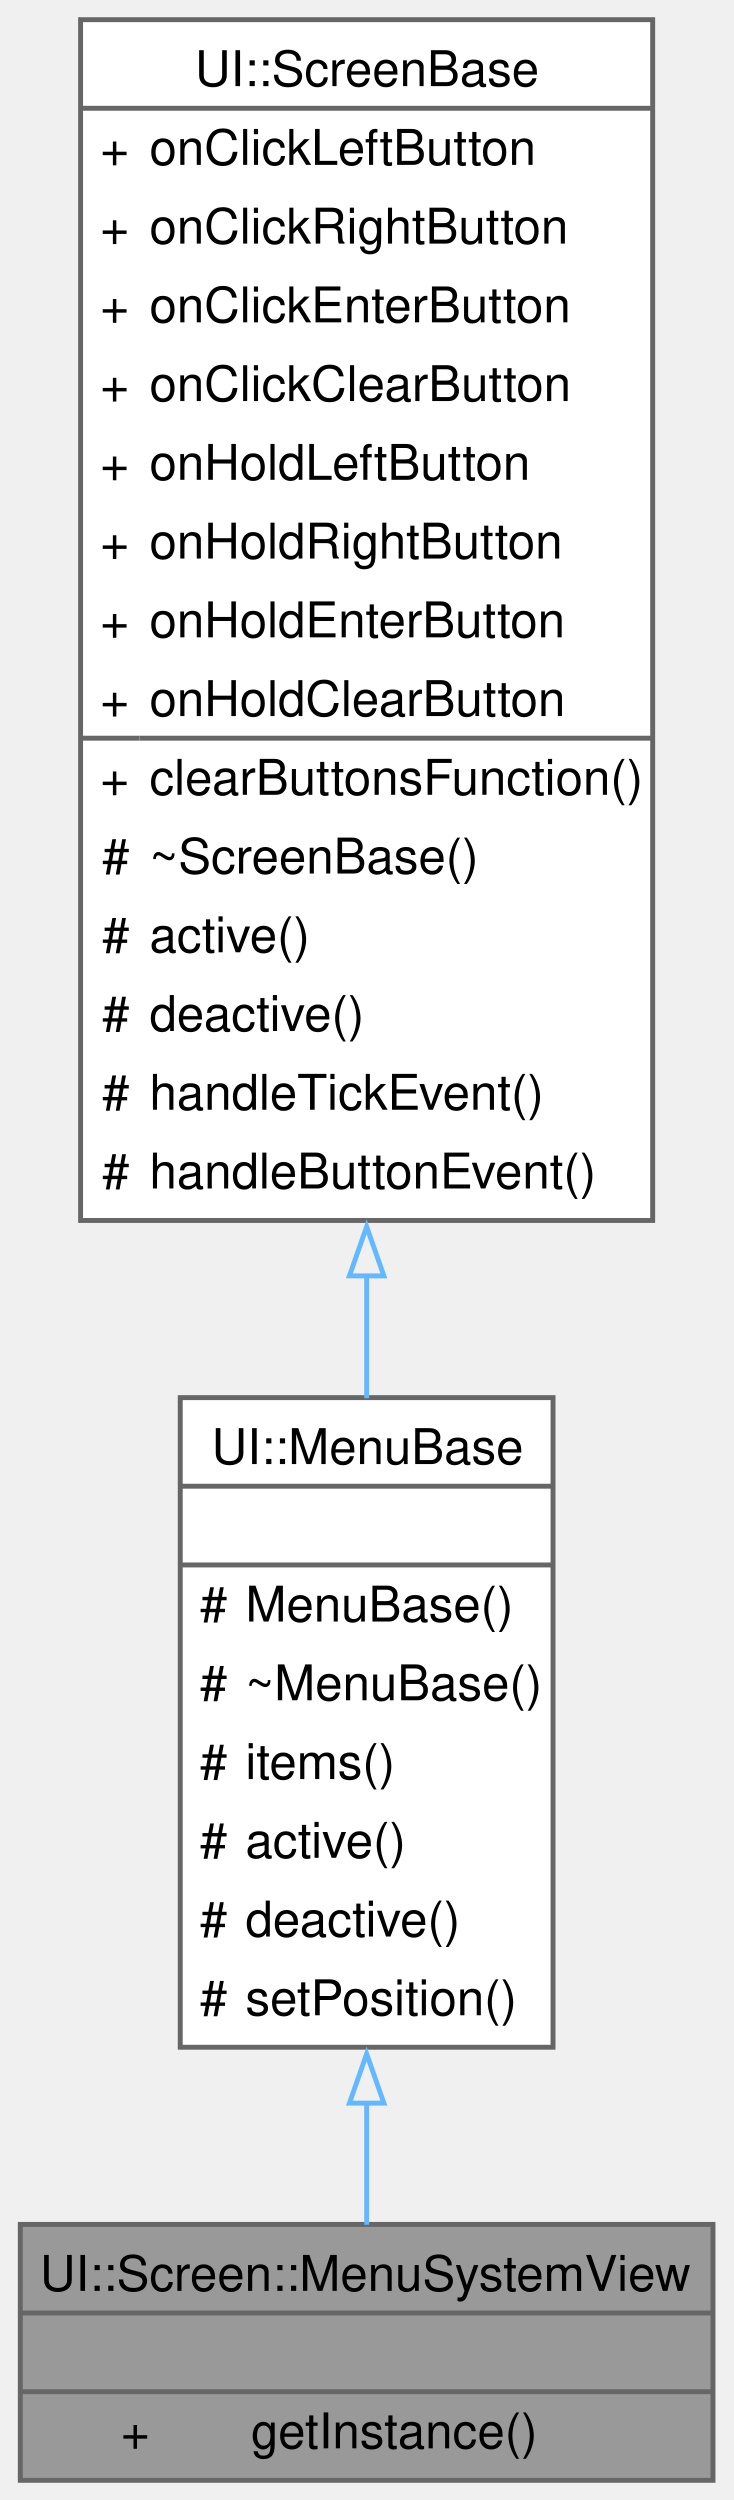
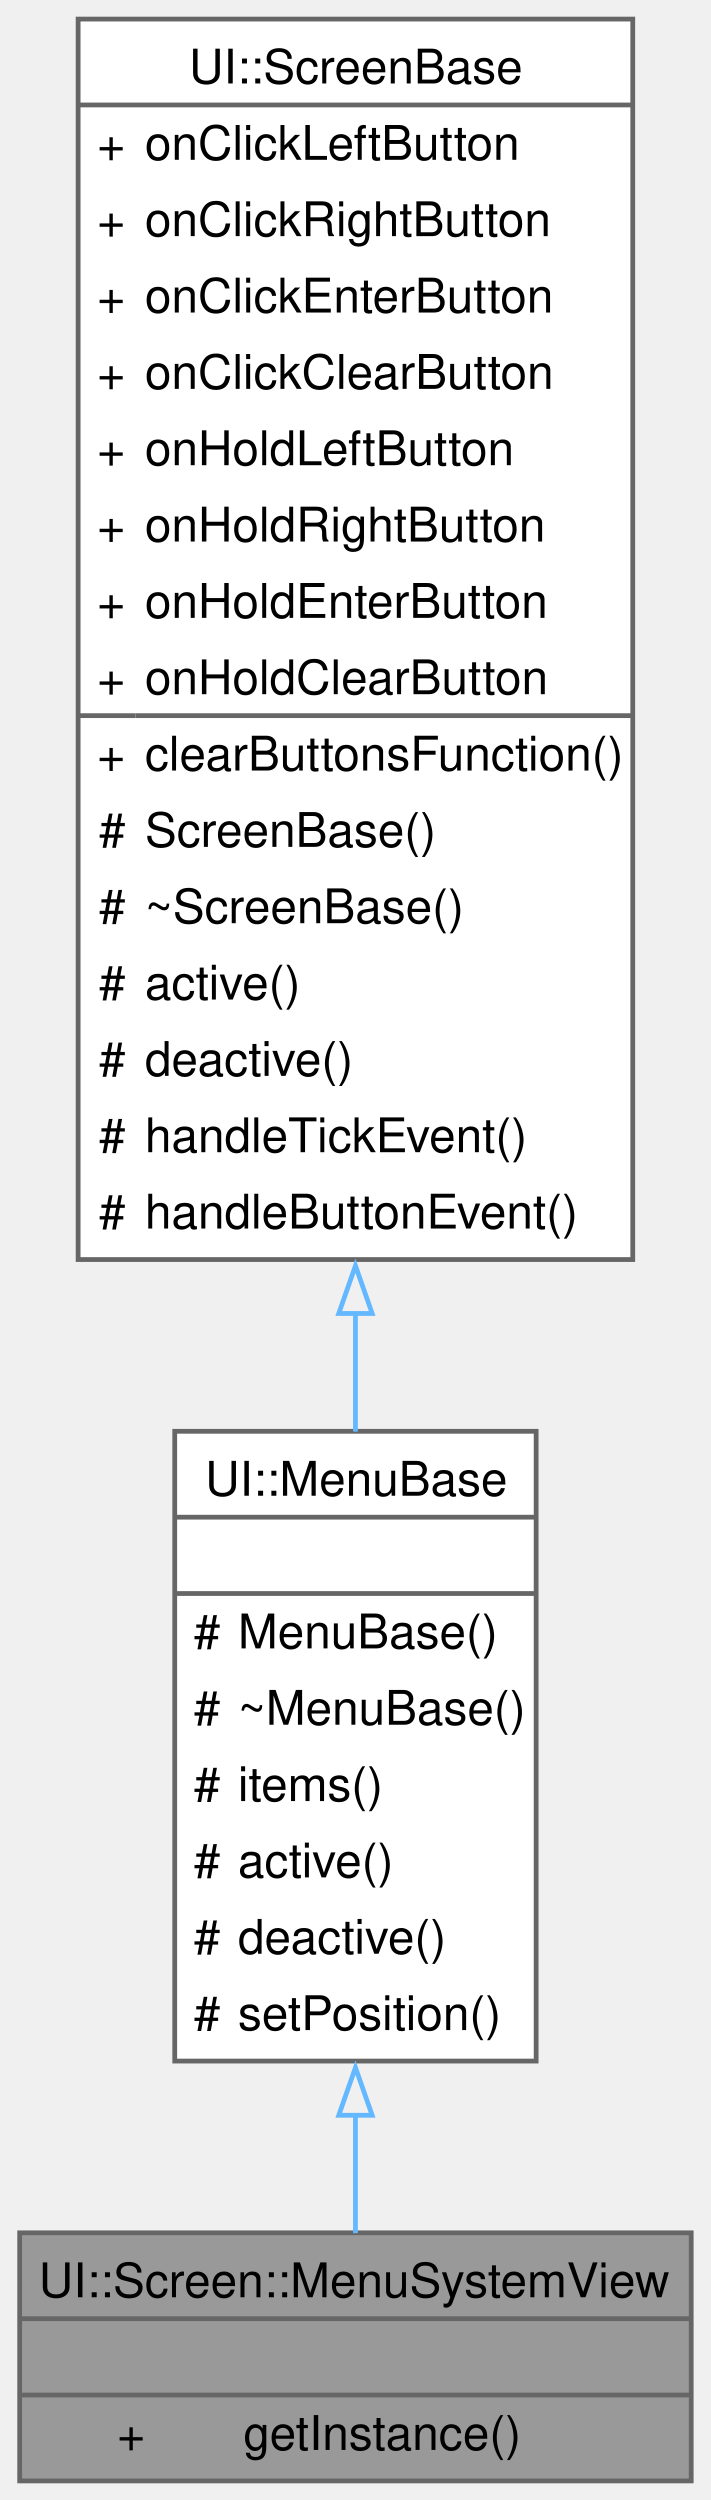
- <svg xmlns="http://www.w3.org/2000/svg" xmlns:xlink="http://www.w3.org/1999/xlink" width="149pt" height="508pt" viewBox="0.00 0.00 148.75 508.00">
-   <g id="graph0" class="graph" transform="scale(1 1) rotate(0) translate(4 504)">
+ <svg xmlns="http://www.w3.org/2000/svg" xmlns:xlink="http://www.w3.org/1999/xlink" width="149pt" height="524pt" viewBox="0.00 0.00 148.75 524.00">
+   <g id="graph0" class="graph" transform="scale(1 1) rotate(0) translate(4 520)">
    <g id="Node000001" class="node">
      <g id="a_Node000001">
        <a xlink:title="A class for managing the system view menu.">
          <polygon fill="#999999" stroke="none" points="140.75,-52 0,-52 0,0 140.75,0 140.75,-52" />
          <text text-anchor="start" x="4" y="-38.5" font-family="Helvetica,sans-Serif" font-size="10.00">UI::Screen::MenuSystemView</text>
          <text text-anchor="start" x="68.88" y="-22.5" font-family="Helvetica,sans-Serif" font-size="10.00"> </text>
          <text text-anchor="start" x="20.44" y="-6.5" font-family="Helvetica,sans-Serif" font-size="10.00">+</text>
          <text text-anchor="start" x="46.88" y="-6.5" font-family="Helvetica,sans-Serif" font-size="10.00">getInstance()</text>
          <polygon fill="#666666" stroke="#666666" points="0,-34 0,-34 140.75,-34 140.75,-34 0,-34" />
          <polygon fill="#666666" stroke="#666666" points="0,-18 0,-18 140.75,-18 140.75,-18 0,-18" />
          <polygon fill="none" stroke="#666666" points="0,0 0,-52 140.75,-52 140.75,0 0,0" />
        </a>
      </g>
    </g>
    <g id="Node000002" class="node">
      <g id="a_Node000002">
-         <a xlink:href="../../d4/d6d/a00402.html" target="_top" xlink:title="A base class for menu screens in the UI.">
+         <a xlink:href="../../d4/d6d/a00402.html" target="_top" xlink:title="A base class for creating menu components in the UI.">
          <polygon fill="white" stroke="none" points="108.25,-220 32.5,-220 32.5,-88 108.25,-88 108.25,-220" />
          <text text-anchor="start" x="38.88" y="-206.5" font-family="Helvetica,sans-Serif" font-size="10.00">UI::MenuBase</text>
          <text text-anchor="start" x="68.88" y="-190.5" font-family="Helvetica,sans-Serif" font-size="10.00"> </text>
          <text text-anchor="start" x="36.5" y="-174.5" font-family="Helvetica,sans-Serif" font-size="10.00">#</text>
          <text text-anchor="start" x="45.75" y="-174.5" font-family="Helvetica,sans-Serif" font-size="10.00">MenuBase()</text>
          <text text-anchor="start" x="36.5" y="-158.5" font-family="Helvetica,sans-Serif" font-size="10.00">#</text>
          <text text-anchor="start" x="45.75" y="-158.5" font-family="Helvetica,sans-Serif" font-size="10.00">~MenuBase()</text>
          <text text-anchor="start" x="36.5" y="-142.5" font-family="Helvetica,sans-Serif" font-size="10.00">#</text>
          <text text-anchor="start" x="45.75" y="-142.5" font-family="Helvetica,sans-Serif" font-size="10.00">items()</text>
          <text text-anchor="start" x="36.5" y="-126.5" font-family="Helvetica,sans-Serif" font-size="10.00">#</text>
          <text text-anchor="start" x="45.75" y="-126.5" font-family="Helvetica,sans-Serif" font-size="10.00">active()</text>
          <text text-anchor="start" x="36.5" y="-110.5" font-family="Helvetica,sans-Serif" font-size="10.00">#</text>
          <text text-anchor="start" x="45.75" y="-110.5" font-family="Helvetica,sans-Serif" font-size="10.00">deactive()</text>
          <text text-anchor="start" x="36.5" y="-94.5" font-family="Helvetica,sans-Serif" font-size="10.00">#</text>
          <text text-anchor="start" x="45.75" y="-94.5" font-family="Helvetica,sans-Serif" font-size="10.00">setPosition()</text>
          <polygon fill="#666666" stroke="#666666" points="32.5,-202 32.5,-202 108.25,-202 108.25,-202 32.5,-202" />
          <polygon fill="#666666" stroke="#666666" points="32.5,-186 32.5,-186 108.25,-186 108.25,-186 32.5,-186" />
          <polygon fill="none" stroke="#666666" points="32.5,-88 32.5,-220 108.25,-220 108.25,-88 32.5,-88" />
        </a>
      </g>
    </g>
    <g id="edge1_Node000001_Node000002" class="edge">
      <g id="a_edge1_Node000001_Node000002">
        <a xlink:title=" ">
          <path fill="none" stroke="#63b8ff" d="M70.38,-76.75C70.38,-67.85 70.38,-59.32 70.38,-51.92" />
          <polygon fill="none" stroke="#63b8ff" points="66.88,-76.64 70.38,-86.64 73.88,-76.64 66.88,-76.64" />
        </a>
      </g>
    </g>
    <g id="Node000003" class="node">
      <g id="a_Node000003">
        <a xlink:href="../../d8/d91/a00410.html" target="_top" xlink:title="A base class for screen components in the UI.">
-           <polygon fill="white" stroke="none" points="128.5,-500 12.25,-500 12.25,-256 128.5,-256 128.5,-500" />
-           <text text-anchor="start" x="35.5" y="-486.5" font-family="Helvetica,sans-Serif" font-size="10.00">UI::ScreenBase</text>
+           <polygon fill="white" stroke="none" points="128.5,-516 12.25,-516 12.25,-256 128.5,-256 128.5,-516" />
+           <text text-anchor="start" x="35.5" y="-502.5" font-family="Helvetica,sans-Serif" font-size="10.00">UI::ScreenBase</text>
+           <text text-anchor="start" x="16.25" y="-486.5" font-family="Helvetica,sans-Serif" font-size="10.00">+</text>
+           <text text-anchor="start" x="26.25" y="-486.5" font-family="Helvetica,sans-Serif" font-size="10.00">onClickLeftButton</text>
          <text text-anchor="start" x="16.25" y="-470.5" font-family="Helvetica,sans-Serif" font-size="10.00">+</text>
-           <text text-anchor="start" x="26.25" y="-470.5" font-family="Helvetica,sans-Serif" font-size="10.00">onClickLeftButton</text>
+           <text text-anchor="start" x="26.25" y="-470.5" font-family="Helvetica,sans-Serif" font-size="10.00">onClickRightButton</text>
          <text text-anchor="start" x="16.25" y="-454.5" font-family="Helvetica,sans-Serif" font-size="10.00">+</text>
-           <text text-anchor="start" x="26.25" y="-454.5" font-family="Helvetica,sans-Serif" font-size="10.00">onClickRightButton</text>
+           <text text-anchor="start" x="26.25" y="-454.5" font-family="Helvetica,sans-Serif" font-size="10.00">onClickEnterButton</text>
          <text text-anchor="start" x="16.25" y="-438.5" font-family="Helvetica,sans-Serif" font-size="10.00">+</text>
-           <text text-anchor="start" x="26.25" y="-438.5" font-family="Helvetica,sans-Serif" font-size="10.00">onClickEnterButton</text>
+           <text text-anchor="start" x="26.25" y="-438.5" font-family="Helvetica,sans-Serif" font-size="10.00">onClickClearButton</text>
          <text text-anchor="start" x="16.25" y="-422.5" font-family="Helvetica,sans-Serif" font-size="10.00">+</text>
-           <text text-anchor="start" x="26.25" y="-422.5" font-family="Helvetica,sans-Serif" font-size="10.00">onClickClearButton</text>
+           <text text-anchor="start" x="26.25" y="-422.5" font-family="Helvetica,sans-Serif" font-size="10.00">onHoldLeftButton</text>
          <text text-anchor="start" x="16.25" y="-406.5" font-family="Helvetica,sans-Serif" font-size="10.00">+</text>
-           <text text-anchor="start" x="26.25" y="-406.5" font-family="Helvetica,sans-Serif" font-size="10.00">onHoldLeftButton</text>
+           <text text-anchor="start" x="26.25" y="-406.5" font-family="Helvetica,sans-Serif" font-size="10.00">onHoldRightButton</text>
          <text text-anchor="start" x="16.25" y="-390.5" font-family="Helvetica,sans-Serif" font-size="10.00">+</text>
-           <text text-anchor="start" x="26.25" y="-390.5" font-family="Helvetica,sans-Serif" font-size="10.00">onHoldRightButton</text>
+           <text text-anchor="start" x="26.25" y="-390.5" font-family="Helvetica,sans-Serif" font-size="10.00">onHoldEnterButton</text>
          <text text-anchor="start" x="16.25" y="-374.5" font-family="Helvetica,sans-Serif" font-size="10.00">+</text>
-           <text text-anchor="start" x="26.25" y="-374.5" font-family="Helvetica,sans-Serif" font-size="10.00">onHoldEnterButton</text>
+           <text text-anchor="start" x="26.25" y="-374.5" font-family="Helvetica,sans-Serif" font-size="10.00">onHoldClearButton</text>
          <text text-anchor="start" x="16.25" y="-358.5" font-family="Helvetica,sans-Serif" font-size="10.00">+</text>
-           <text text-anchor="start" x="26.25" y="-358.5" font-family="Helvetica,sans-Serif" font-size="10.00">onHoldClearButton</text>
-           <text text-anchor="start" x="16.25" y="-342.5" font-family="Helvetica,sans-Serif" font-size="10.00">+</text>
-           <text text-anchor="start" x="26.25" y="-342.5" font-family="Helvetica,sans-Serif" font-size="10.00">clearButtonsFunction()</text>
+           <text text-anchor="start" x="26.25" y="-358.5" font-family="Helvetica,sans-Serif" font-size="10.00">clearButtonsFunction()</text>
+           <text text-anchor="start" x="16.62" y="-342.5" font-family="Helvetica,sans-Serif" font-size="10.00">#</text>
+           <text text-anchor="start" x="26.25" y="-342.5" font-family="Helvetica,sans-Serif" font-size="10.00">ScreenBase()</text>
          <text text-anchor="start" x="16.62" y="-326.5" font-family="Helvetica,sans-Serif" font-size="10.00">#</text>
          <text text-anchor="start" x="26.25" y="-326.5" font-family="Helvetica,sans-Serif" font-size="10.00">~ScreenBase()</text>
          <text text-anchor="start" x="16.62" y="-310.5" font-family="Helvetica,sans-Serif" font-size="10.00">#</text>
          <text text-anchor="start" x="26.25" y="-310.5" font-family="Helvetica,sans-Serif" font-size="10.00">active()</text>
          <text text-anchor="start" x="16.62" y="-294.5" font-family="Helvetica,sans-Serif" font-size="10.00">#</text>
          <text text-anchor="start" x="26.25" y="-294.5" font-family="Helvetica,sans-Serif" font-size="10.00">deactive()</text>
          <text text-anchor="start" x="16.62" y="-278.5" font-family="Helvetica,sans-Serif" font-size="10.00">#</text>
          <text text-anchor="start" x="26.25" y="-278.5" font-family="Helvetica,sans-Serif" font-size="10.00">handleTickEvent()</text>
          <text text-anchor="start" x="16.62" y="-262.5" font-family="Helvetica,sans-Serif" font-size="10.00">#</text>
          <text text-anchor="start" x="26.25" y="-262.5" font-family="Helvetica,sans-Serif" font-size="10.00">handleButtonEvent()</text>
-           <polygon fill="#666666" stroke="#666666" points="12.25,-482 12.25,-482 128.5,-482 128.5,-482 12.25,-482" />
-           <polygon fill="#666666" stroke="#666666" points="12.25,-354 12.25,-354 24.25,-354 24.25,-354 12.25,-354" />
-           <polygon fill="#666666" stroke="#666666" points="24.25,-354 24.25,-354 128.5,-354 128.5,-354 24.25,-354" />
-           <polygon fill="none" stroke="#666666" points="12.25,-256 12.25,-500 128.5,-500 128.5,-256 12.25,-256" />
+           <polygon fill="#666666" stroke="#666666" points="12.25,-498 12.25,-498 128.5,-498 128.5,-498 12.25,-498" />
+           <polygon fill="#666666" stroke="#666666" points="12.25,-370 12.25,-370 24.25,-370 24.25,-370 12.25,-370" />
+           <polygon fill="#666666" stroke="#666666" points="24.25,-370 24.25,-370 128.5,-370 128.5,-370 24.25,-370" />
+           <polygon fill="none" stroke="#666666" points="12.25,-256 12.25,-516 128.5,-516 128.5,-256 12.25,-256" />
        </a>
      </g>
    </g>
    <g id="edge2_Node000002_Node000003" class="edge">
      <g id="a_edge2_Node000002_Node000003">
        <a xlink:title=" ">
-           <path fill="none" stroke="#63b8ff" d="M70.38,-244.89C70.38,-236.3 70.38,-227.89 70.38,-219.87" />
-           <polygon fill="none" stroke="#63b8ff" points="66.88,-244.74 70.38,-254.74 73.88,-244.74 66.88,-244.74" />
+           <path fill="none" stroke="#63b8ff" d="M70.38,-244.85C70.38,-236.27 70.38,-227.89 70.38,-219.92" />
+           <polygon fill="none" stroke="#63b8ff" points="66.88,-244.7 70.38,-254.7 73.88,-244.7 66.88,-244.7" />
        </a>
      </g>
    </g>
  </g>
</svg>
